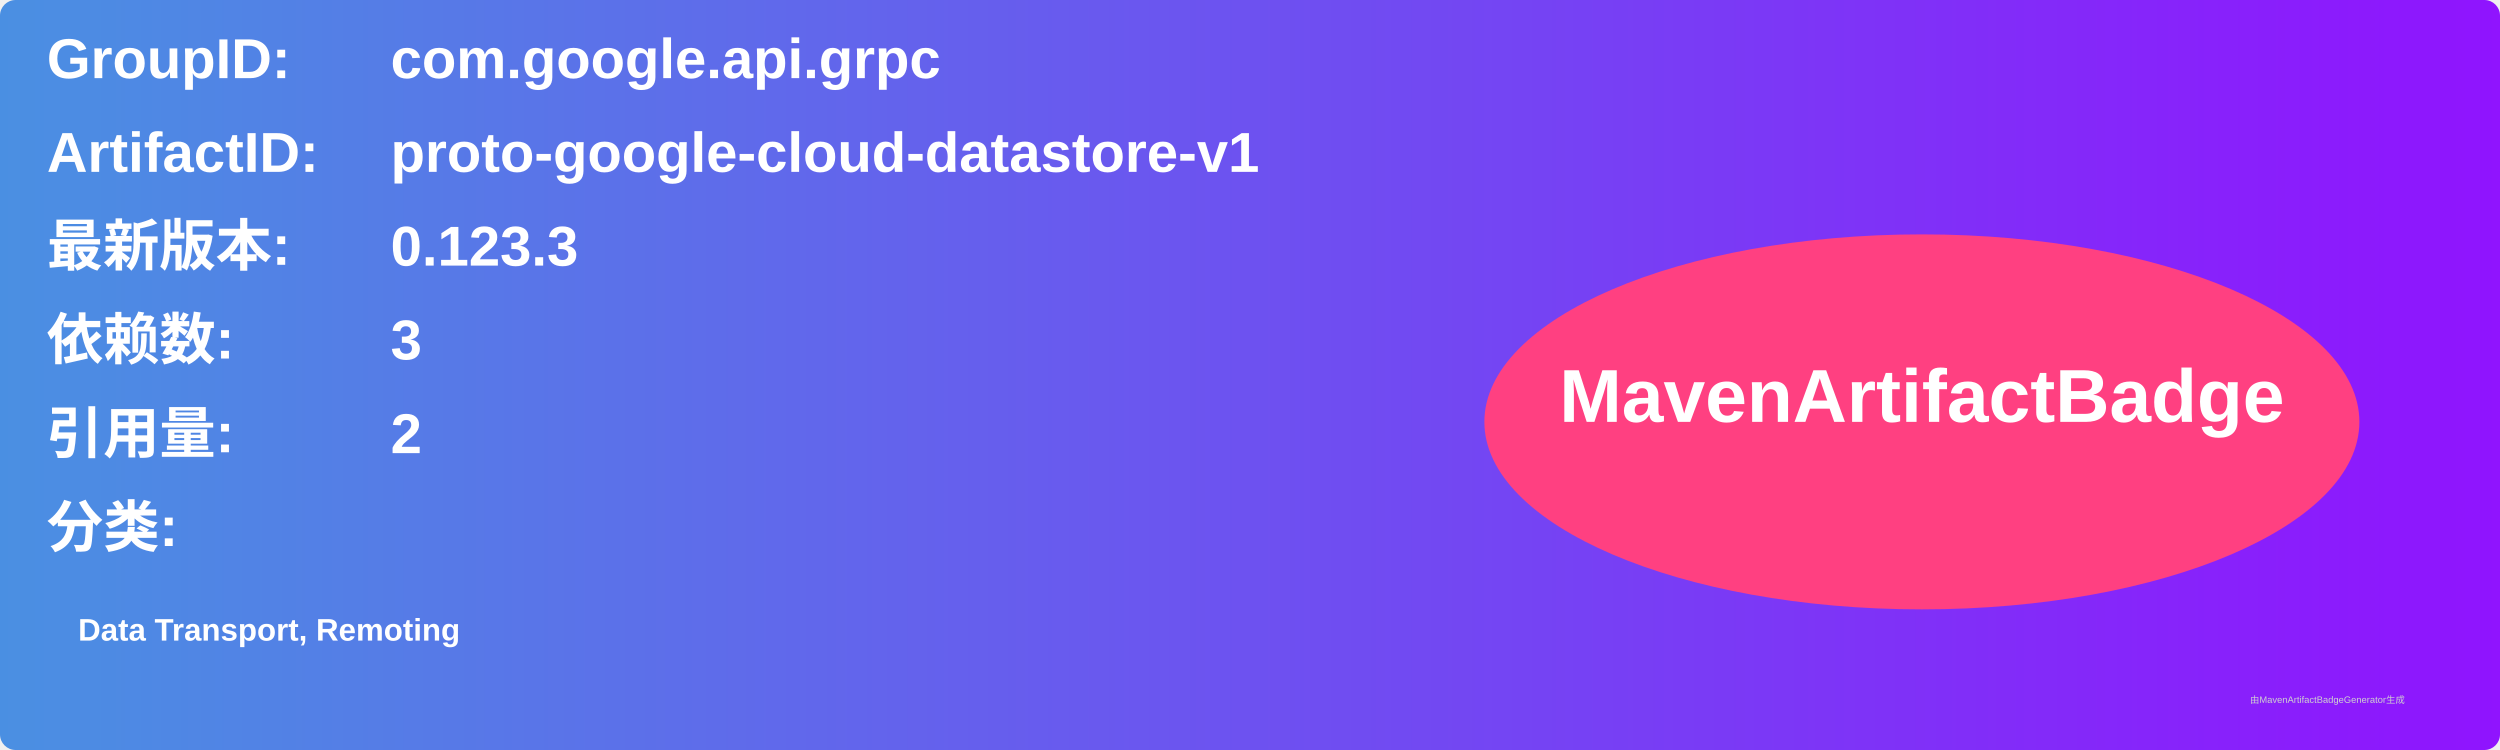
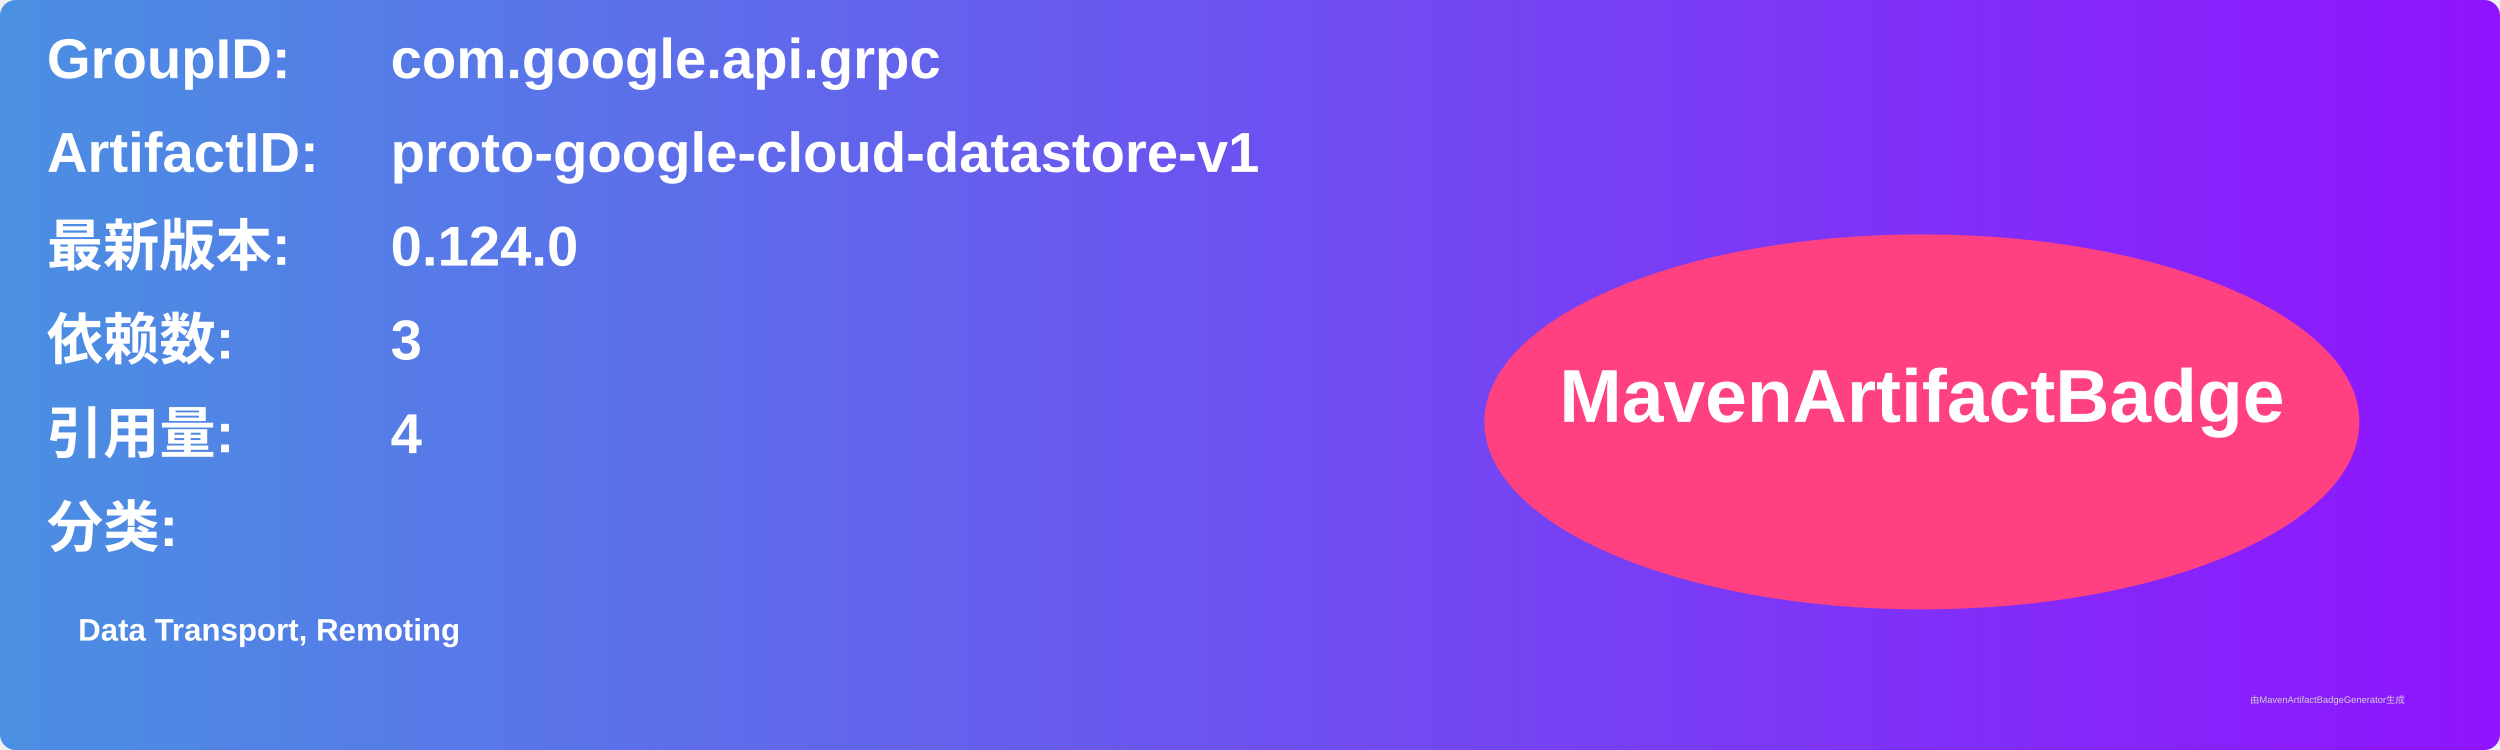
<svg xmlns="http://www.w3.org/2000/svg" width="800" height="240" viewBox="0 0 800 240">
  <linearGradient id="grad" x1="0%" y1="0%" x2="100%" y2="0%">
    <stop offset="0%" stop-color="#4a90e2" />
    <stop offset="100%" stop-color="#9013fe" />
  </linearGradient>
  <rect width="100%" height="100%" rx="5" ry="5" fill="url(#grad)" />
  <g transform="translate(15, 15)">
    <text x="0" y="10" font-family="Arial" font-size="18" fill="white" font-weight="bold" width="260">GroupID:</text>
    <text x="110" y="10" font-family="Arial" font-size="18" fill="white" font-weight="bold" width="460">com.google.api.grpc</text>
    <text x="0" y="40" font-family="Arial" font-size="18" fill="white" font-weight="bold" width="260">ArtifactID:</text>
    <text x="110" y="40" font-family="Arial" font-size="18" fill="white" font-weight="bold" width="460">proto-google-cloud-datastore-v1</text>
    <text x="0" y="70" font-family="Arial" font-size="18" fill="white" font-weight="bold">最新版本:</text>
    <text x="110" y="70" font-family="Arial" font-size="18" fill="white" font-weight="bold">
-       <tspan font-weight="bold">0.123.3</tspan>
+       <tspan font-weight="bold">0.124.0</tspan>
    </text>
    <text x="0" y="100" font-family="Arial" font-size="18" fill="white" font-weight="bold">依赖数: </text>
    <text x="110" y="100" font-family="Arial" font-size="18" fill="white">
      <tspan font-weight="bold">3</tspan>
    </text>
    <text x="0" y="130" font-family="Arial" font-size="18" fill="white" font-weight="bold">引用量: </text>
    <text x="110" y="130" font-family="Arial" font-size="18" fill="white">
-       <tspan font-weight="bold">2</tspan>
+       <tspan font-weight="bold">4</tspan>
    </text>
    <text x="0" y="160" font-family="Arial" font-size="18" fill="white" font-weight="bold">分类:</text>
    <text x="10" y="190" font-family="Arial" font-size="10" fill="white">
      <tspan font-weight="bold">Data Transport, Remoting</tspan>
    </text>
    <ellipse cx="600" cy="120" rx="140" ry="60" fill="#ff4081" />
    <text x="600" y="120" text-anchor="middle" font-family="Arial" font-size="24" fill="white" font-weight="bold">MavenArtifactBadge</text>
  </g>
  <text x="720" y="225" font-family="Arial" font-size="3" fill="#d0d0d0">由MavenArtifactBadgeGenerator生成</text>
</svg>
